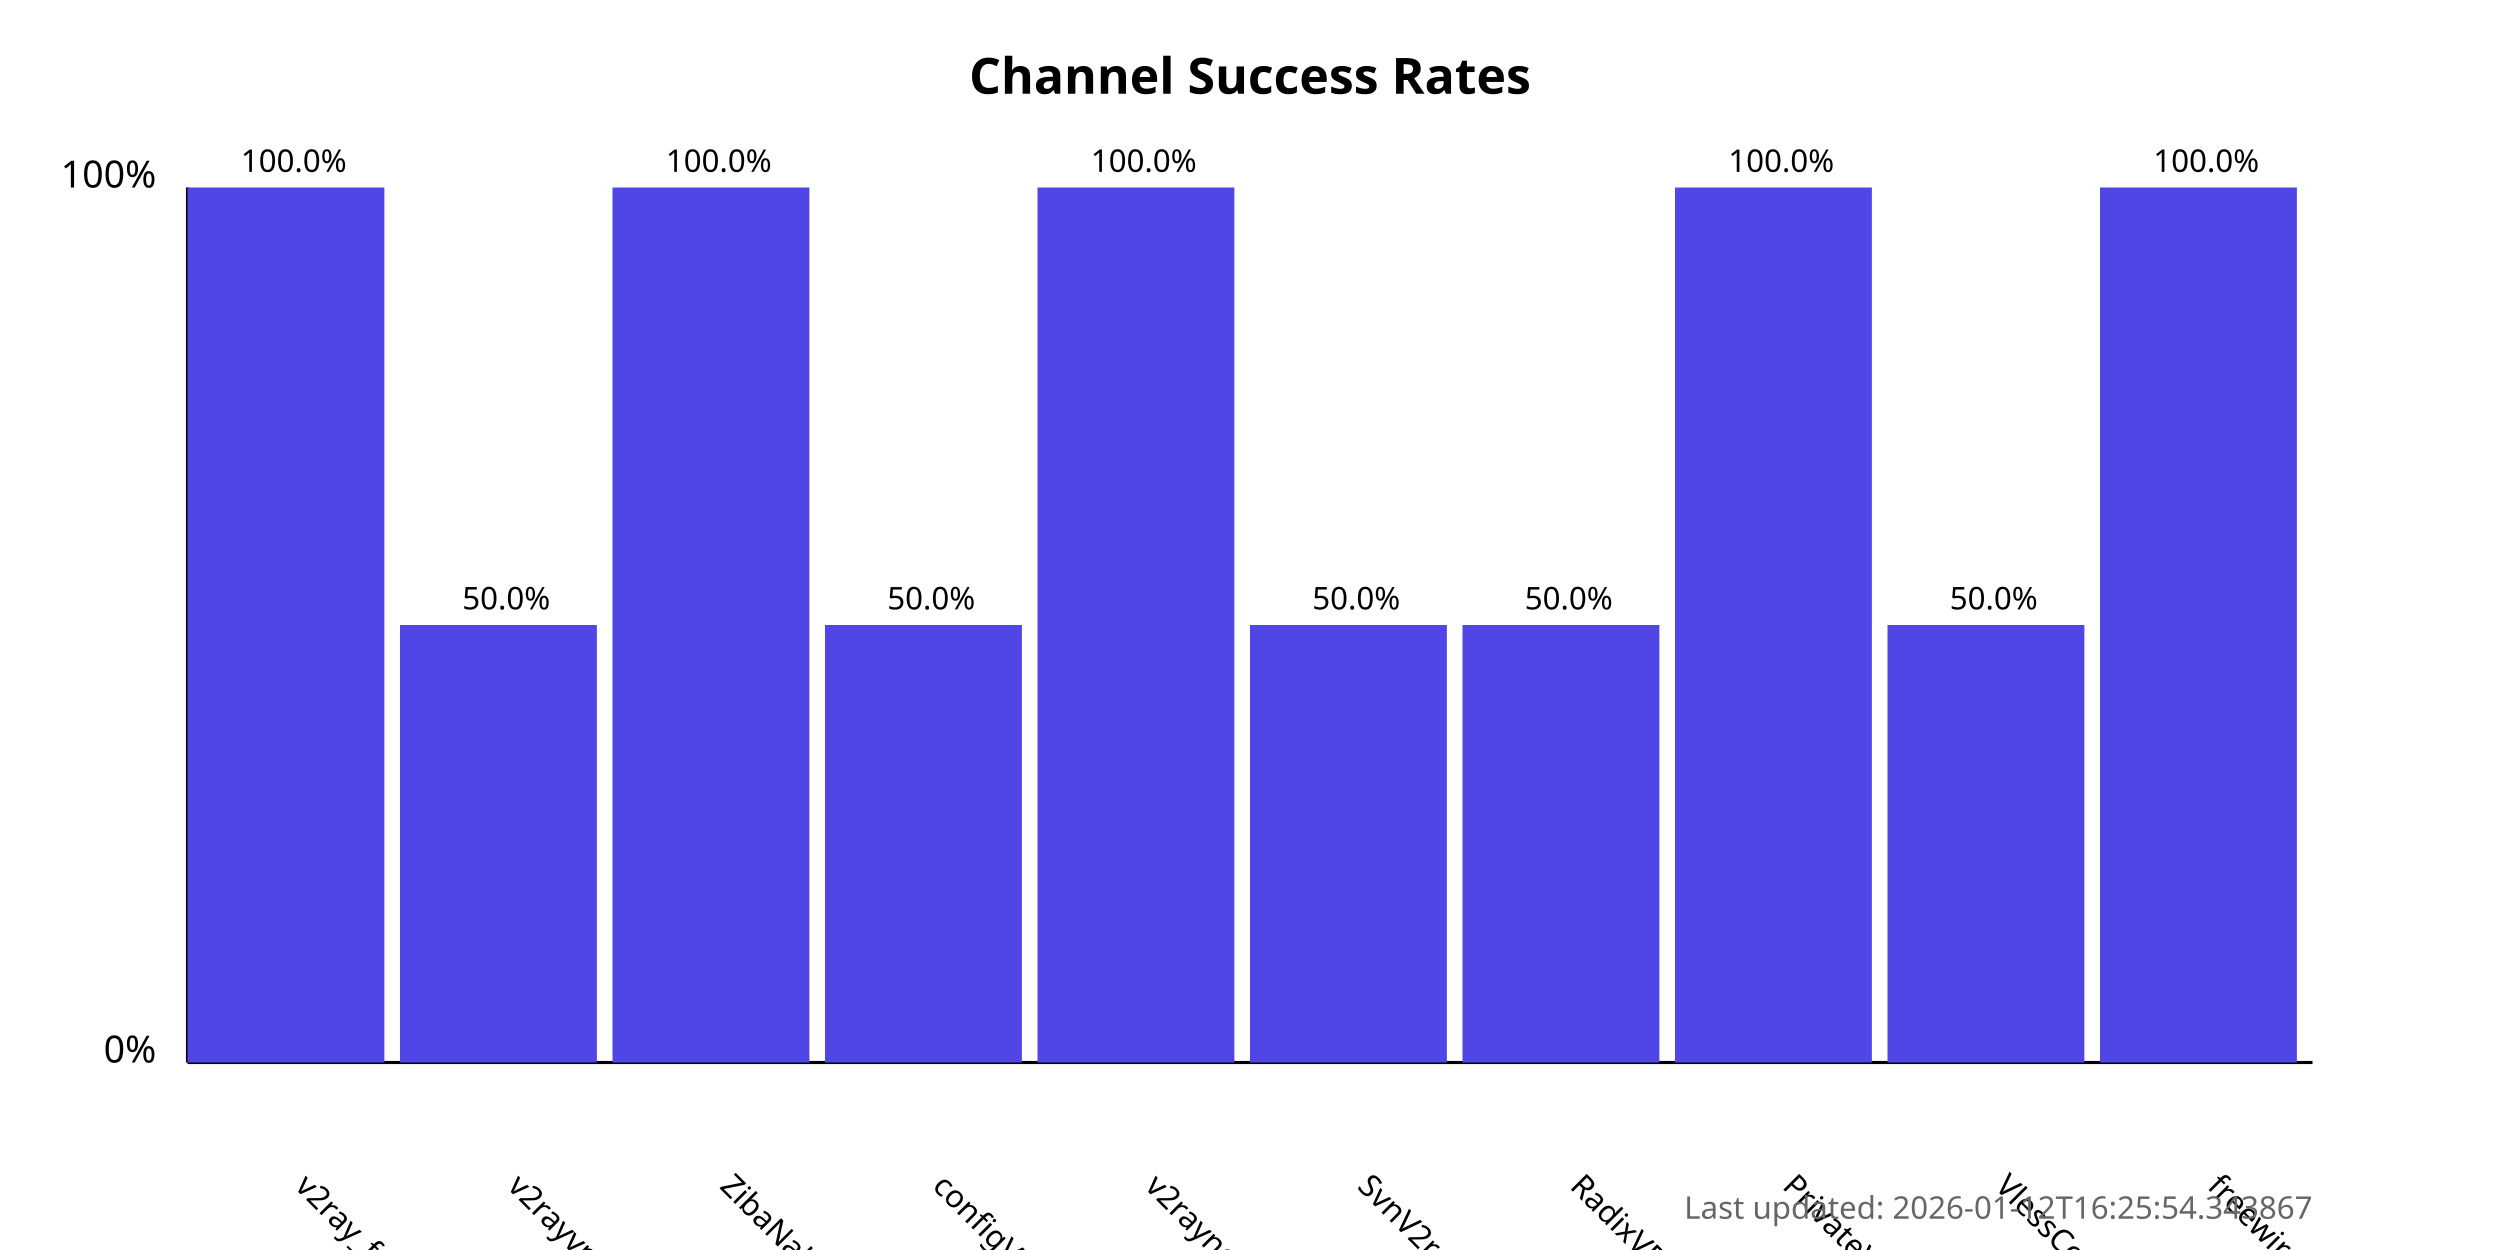
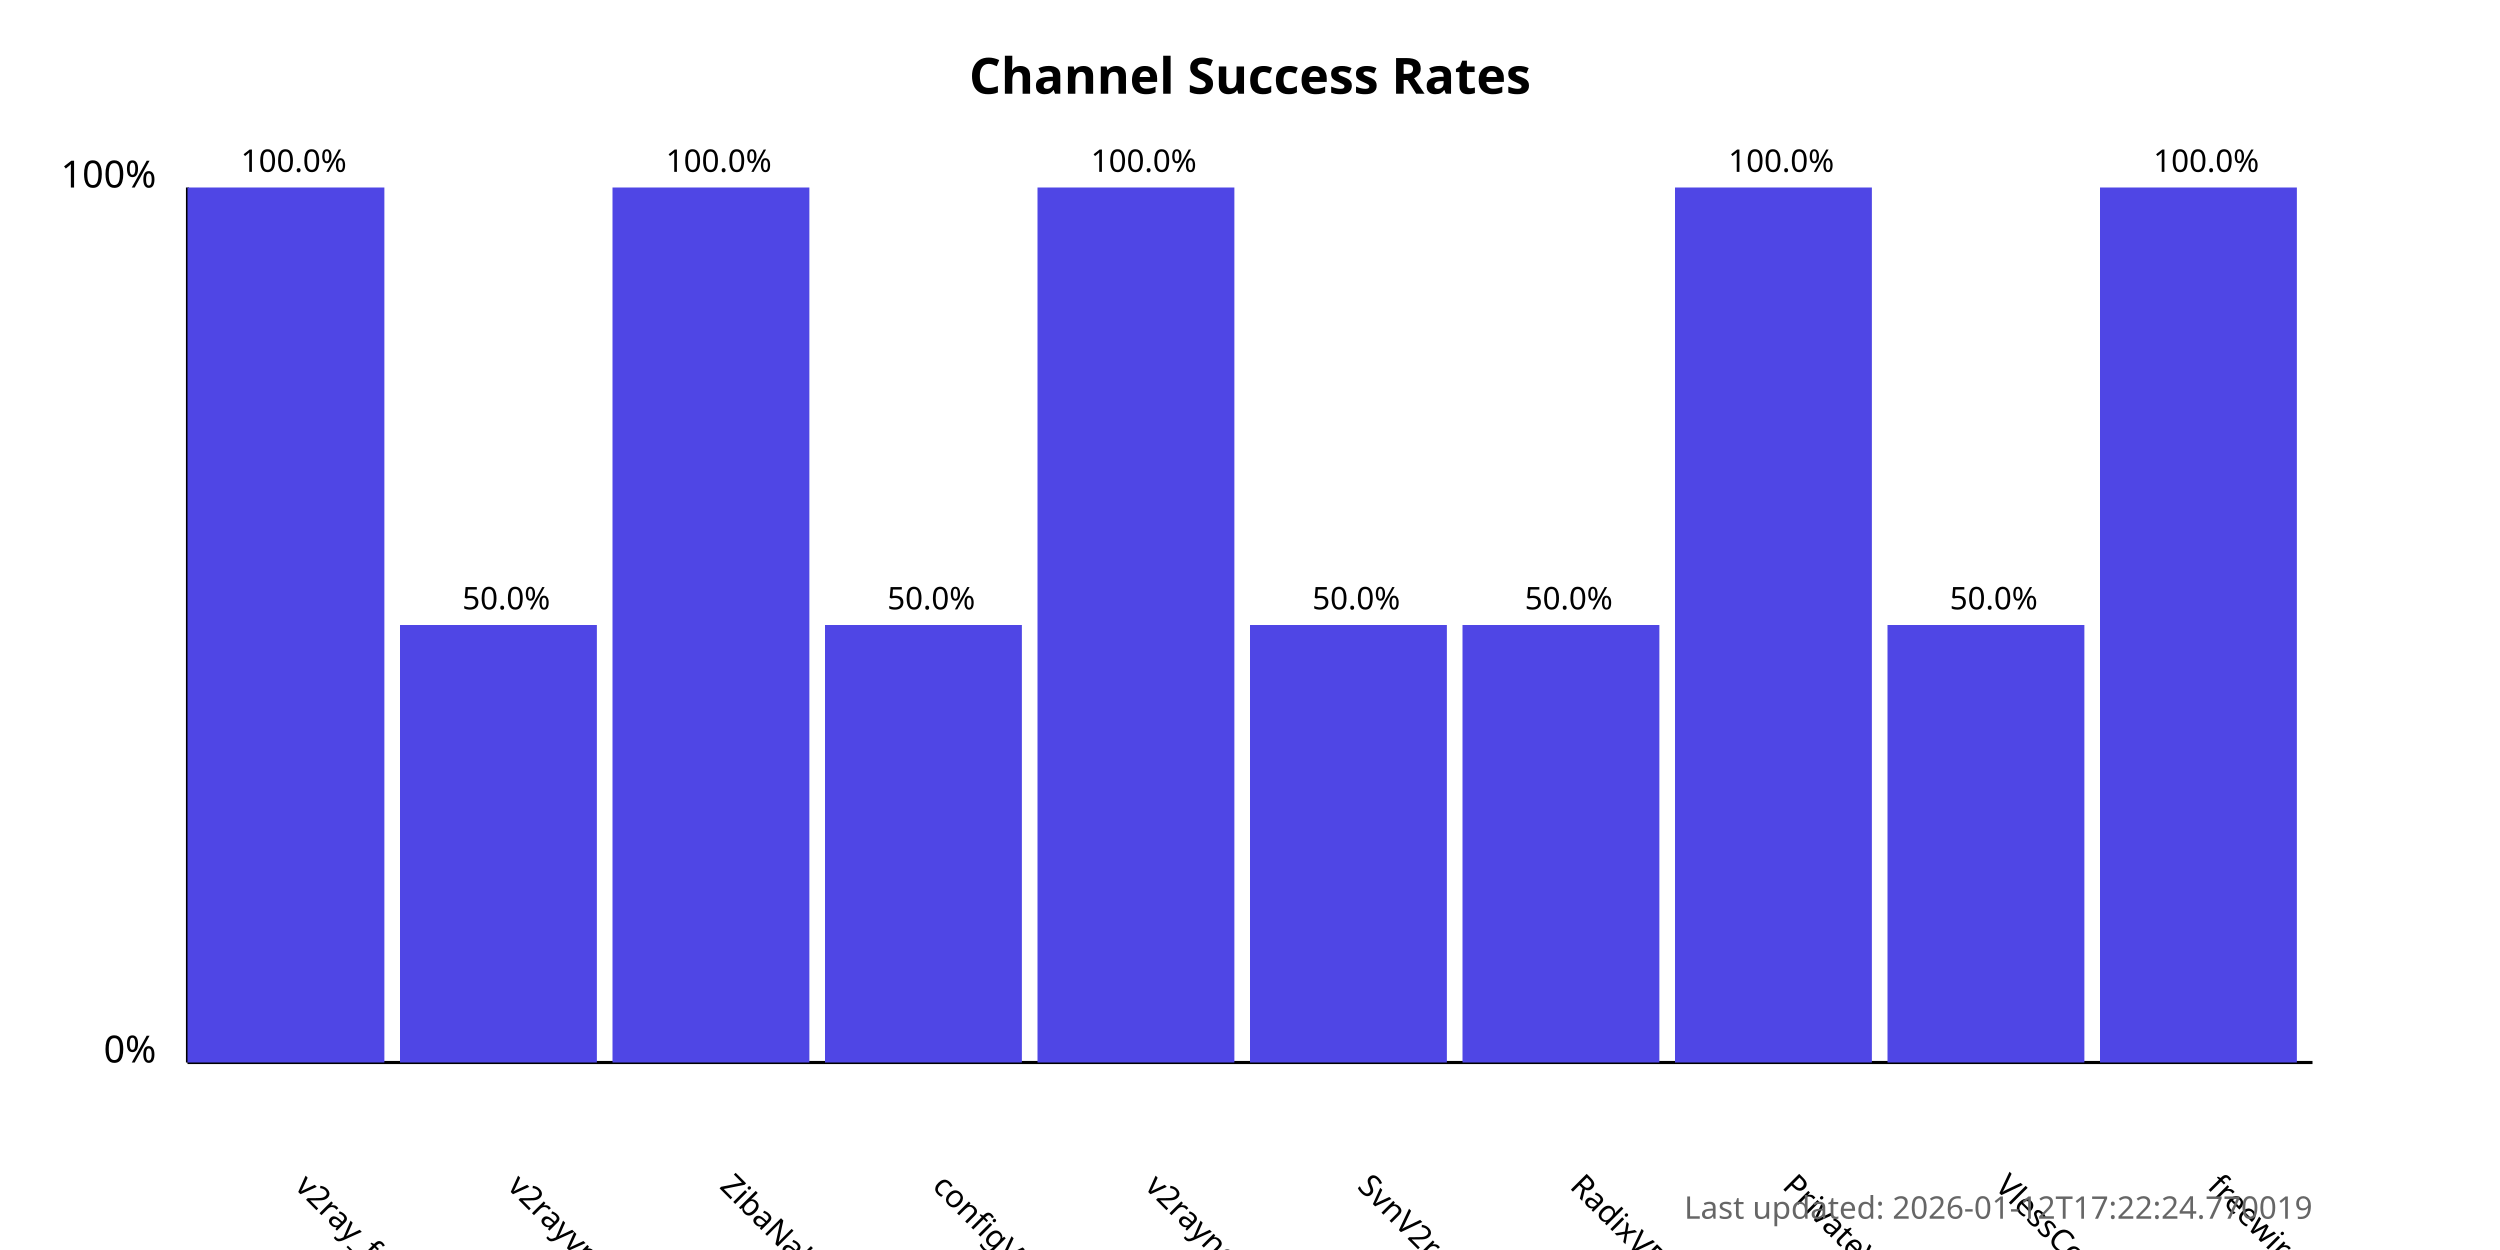
<svg xmlns="http://www.w3.org/2000/svg" width="800" height="400">
  <style>
            .chart-title { font: bold 16px sans-serif; }
            .axis-label { font: 12px sans-serif; }
            .tick-label { font: 10px sans-serif; }
            .bar { fill: #4f46e5; }
            .bar:hover { fill: #6366f1; }
            .timestamp { font: 10px sans-serif; fill: #666; }
        </style>
  <text x="400.0" y="30" text-anchor="middle" class="chart-title">
            Channel Success Rates
        </text>
  <line x1="60" y1="340" x2="60" y2="60" stroke="black" stroke-width="1" />
  <line x1="60" y1="340" x2="740" y2="340" stroke="black" stroke-width="1" />
  <text x="50" y="340" text-anchor="end" class="axis-label">0%</text>
  <text x="50" y="60" text-anchor="end" class="axis-label">100%</text>
  <g>
    <rect x="60" y="60.0" width="63.0" height="280.0" class="bar" />
    <text x="94.0" y="380" transform="rotate(45, 94.0, 380)" text-anchor="start" class="tick-label">
                v2ray_free_conf
            </text>
    <text x="94.0" y="55.0" text-anchor="middle" class="tick-label">
                100.0%
            </text>
  </g>
  <g>
    <rect x="128.0" y="200.0" width="63.0" height="140.0" class="bar" />
    <text x="162.0" y="380" transform="rotate(45, 162.0, 380)" text-anchor="start" class="tick-label">
                v2rayvpno
            </text>
    <text x="162.0" y="195.0" text-anchor="middle" class="tick-label">
                50.0%
            </text>
  </g>
  <g>
    <rect x="196.0" y="60.0" width="63.0" height="280.0" class="bar" />
    <text x="230.0" y="380" transform="rotate(45, 230.0, 380)" text-anchor="start" class="tick-label">
                ZibaNabz
            </text>
    <text x="230.0" y="55.0" text-anchor="middle" class="tick-label">
                100.0%
            </text>
  </g>
  <g>
    <rect x="264.0" y="200.0" width="63.0" height="140.0" class="bar" />
    <text x="298.0" y="380" transform="rotate(45, 298.0, 380)" text-anchor="start" class="tick-label">
                configV2rayForFree
            </text>
    <text x="298.0" y="195.0" text-anchor="middle" class="tick-label">
                50.0%
            </text>
  </g>
  <g>
    <rect x="332.0" y="60.0" width="63.0" height="280.0" class="bar" />
    <text x="366.0" y="380" transform="rotate(45, 366.0, 380)" text-anchor="start" class="tick-label">
                v2rayngvpn
            </text>
    <text x="366.0" y="55.0" text-anchor="middle" class="tick-label">
                100.0%
            </text>
  </g>
  <g>
    <rect x="400.0" y="200.0" width="63.0" height="140.0" class="bar" />
    <text x="434.0" y="380" transform="rotate(45, 434.0, 380)" text-anchor="start" class="tick-label">
                SvnV2ray
            </text>
    <text x="434.0" y="195.0" text-anchor="middle" class="tick-label">
                50.0%
            </text>
  </g>
  <g>
    <rect x="468.0" y="200.0" width="63.0" height="140.0" class="bar" />
    <text x="502.0" y="380" transform="rotate(45, 502.0, 380)" text-anchor="start" class="tick-label">
                RadixVPN
            </text>
    <text x="502.0" y="195.0" text-anchor="middle" class="tick-label">
                50.0%
            </text>
  </g>
  <g>
    <rect x="536.0" y="60.0" width="63.0" height="280.0" class="bar" />
    <text x="570.0" y="380" transform="rotate(45, 570.0, 380)" text-anchor="start" class="tick-label">
                PrivateVPNs
            </text>
    <text x="570.0" y="55.0" text-anchor="middle" class="tick-label">
                100.0%
            </text>
  </g>
  <g>
    <rect x="604.0" y="200.0" width="63.0" height="140.0" class="bar" />
    <text x="638.0" y="380" transform="rotate(45, 638.0, 380)" text-anchor="start" class="tick-label">
                VlessConfig
            </text>
    <text x="638.0" y="195.0" text-anchor="middle" class="tick-label">
                50.0%
            </text>
  </g>
  <g>
    <rect x="672.0" y="60.0" width="63.0" height="280.0" class="bar" />
    <text x="706.0" y="380" transform="rotate(45, 706.0, 380)" text-anchor="start" class="tick-label">
                freewireguard
            </text>
    <text x="706.0" y="55.0" text-anchor="middle" class="tick-label">
                100.0%
            </text>
  </g>
  <text x="740" y="390" text-anchor="end" class="timestamp">
-             Last updated: 2026-01-12T16:25:54.343867
+             Last updated: 2026-01-12T17:22:24.770019
        </text>
</svg>
